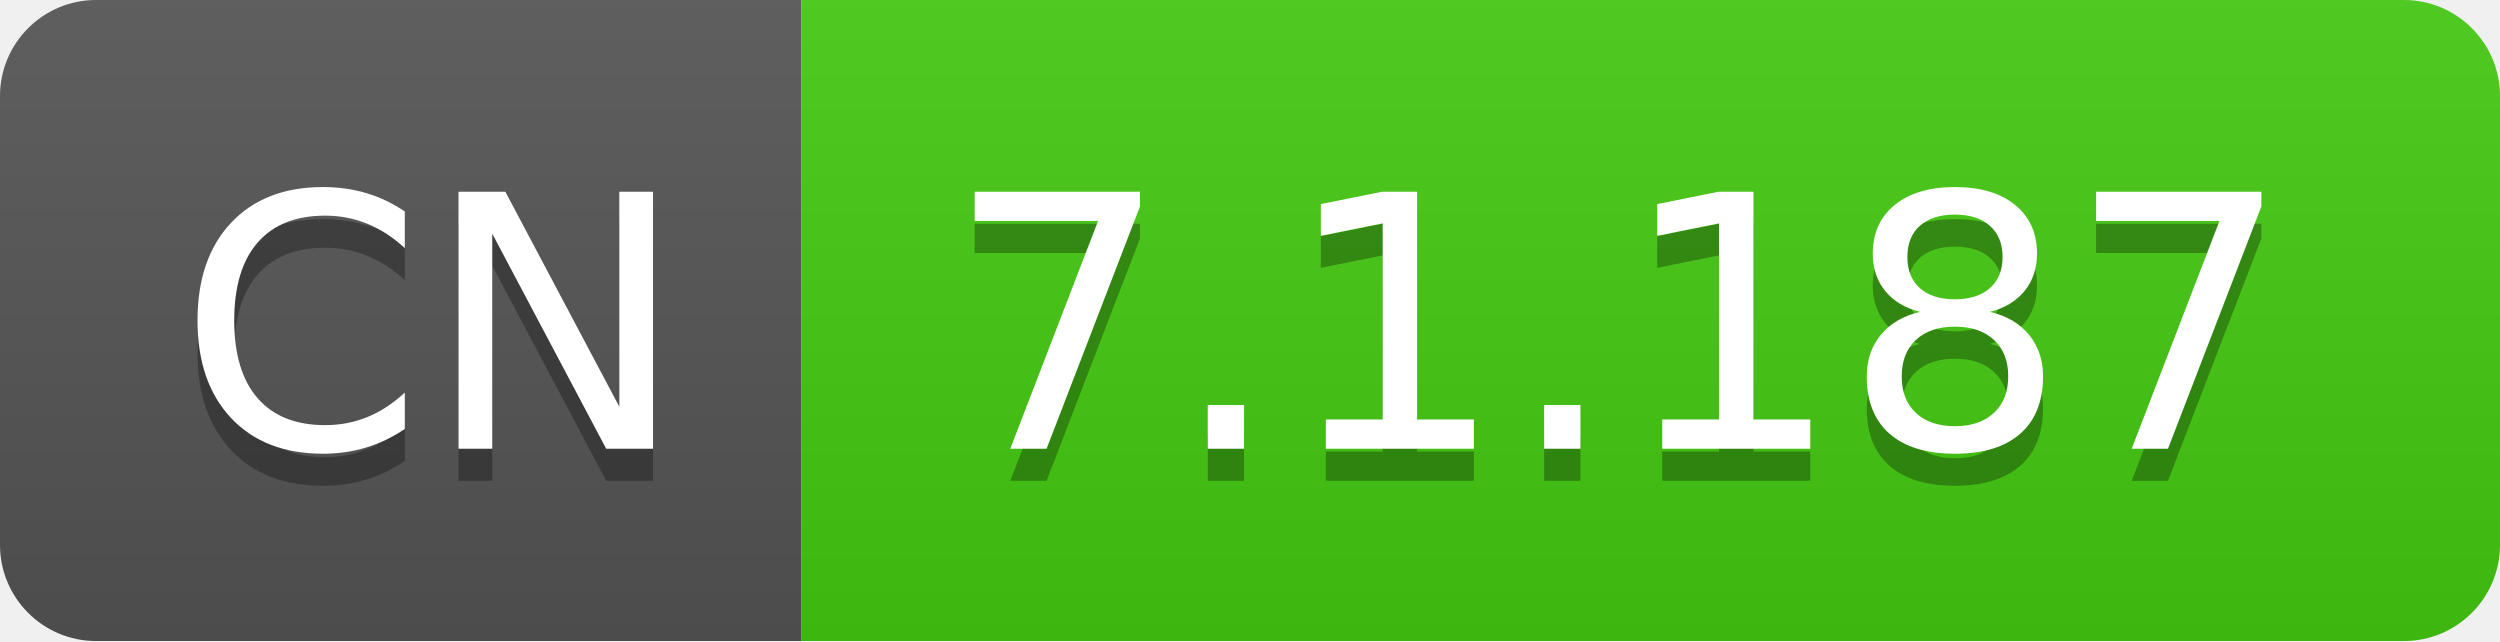
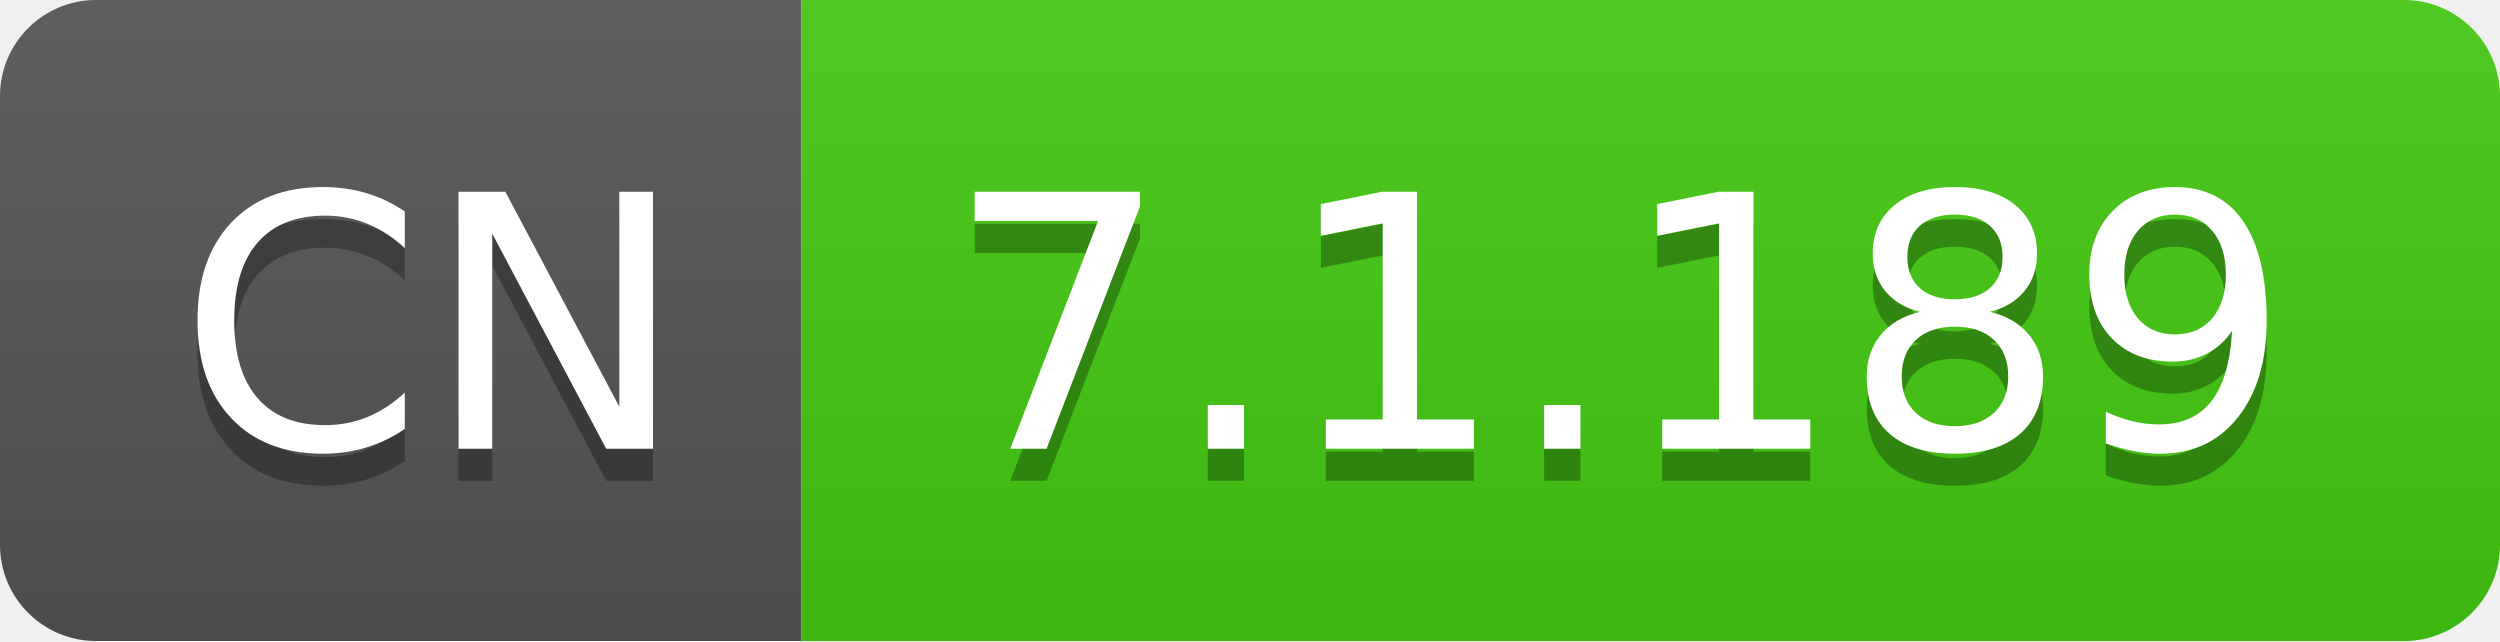
- <svg xmlns="http://www.w3.org/2000/svg" width="78" height="20" role="img" aria-label="CN: 7.1.187">
+ <svg xmlns="http://www.w3.org/2000/svg" width="78" height="20" role="img" aria-label="CN: 7.1.189">
  <linearGradient id="s" x2="0" y2="100%">
    <stop offset="0" stop-color="#bbb" stop-opacity=".1" />
    <stop offset="1" stop-opacity=".1" />
  </linearGradient>
  <clipPath id="r">
    <rect width="78" height="20" rx="3" fill="#fff" />
  </clipPath>
  <g clip-path="url(#r)">
    <rect width="25" height="20" fill="#555" />
    <rect x="25" width="53" height="20" fill="#4c1" />
    <rect width="78" height="20" fill="url(#s)" />
  </g>
  <g fill="#fff" text-anchor="middle" font-family="Verdana,Geneva,DejaVu Sans,sans-serif" text-rendering="geometricPrecision" font-size="110">
    <text aria-hidden="true" x="135" y="150" fill="#010101" fill-opacity=".3" transform="scale(.1)" textLength="150">CN</text>
    <text x="135" y="140" transform="scale(.1)" fill="#fff" textLength="150">CN</text>
-     <text aria-hidden="true" x="505" y="150" fill="#010101" fill-opacity=".3" transform="scale(.1)" textLength="430">7.1.187</text>
-     <text x="505" y="140" transform="scale(.1)" fill="#fff" textLength="430">7.1.187</text>
+     <text aria-hidden="true" x="505" y="150" fill="#010101" fill-opacity=".3" transform="scale(.1)" textLength="430">7.1.189</text>
+     <text x="505" y="140" transform="scale(.1)" fill="#fff" textLength="430">7.1.189</text>
  </g>
</svg>
